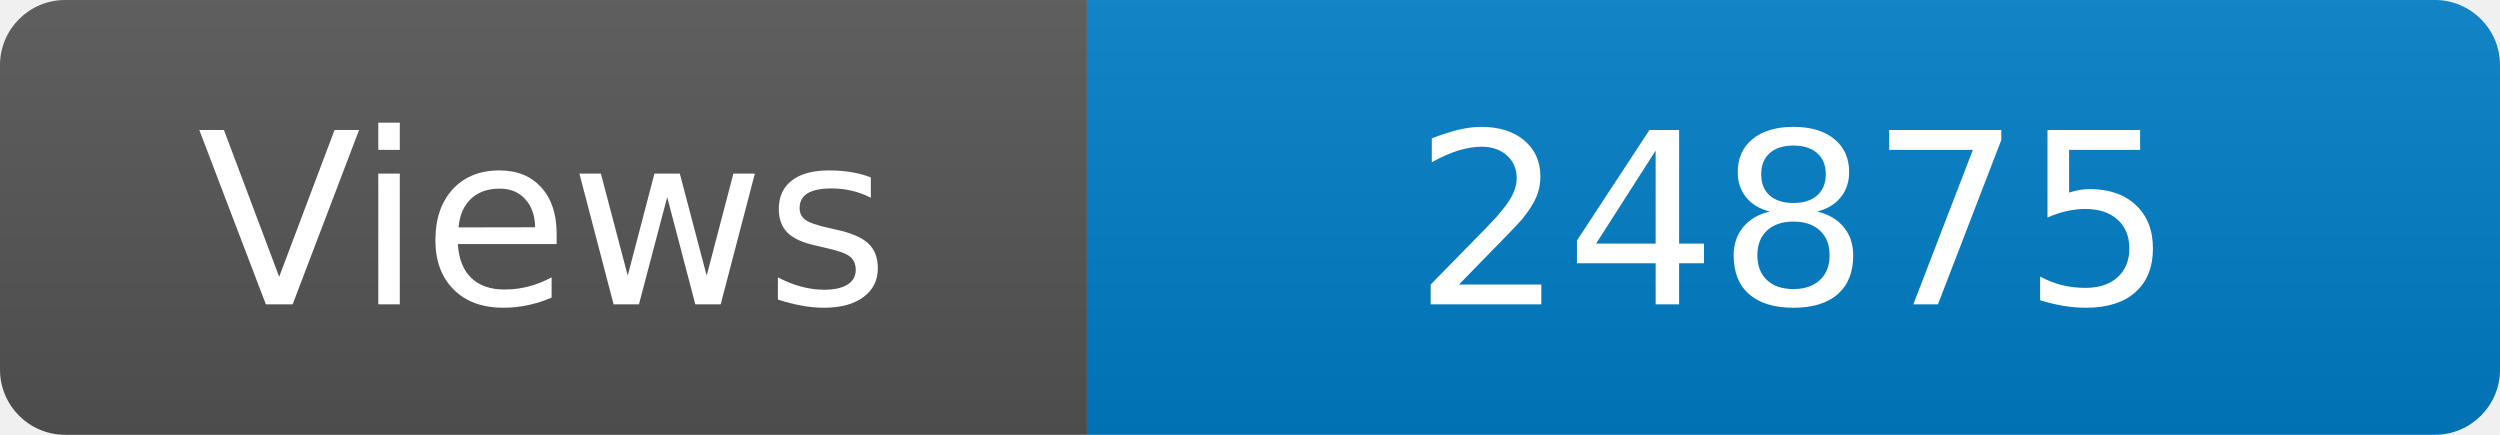
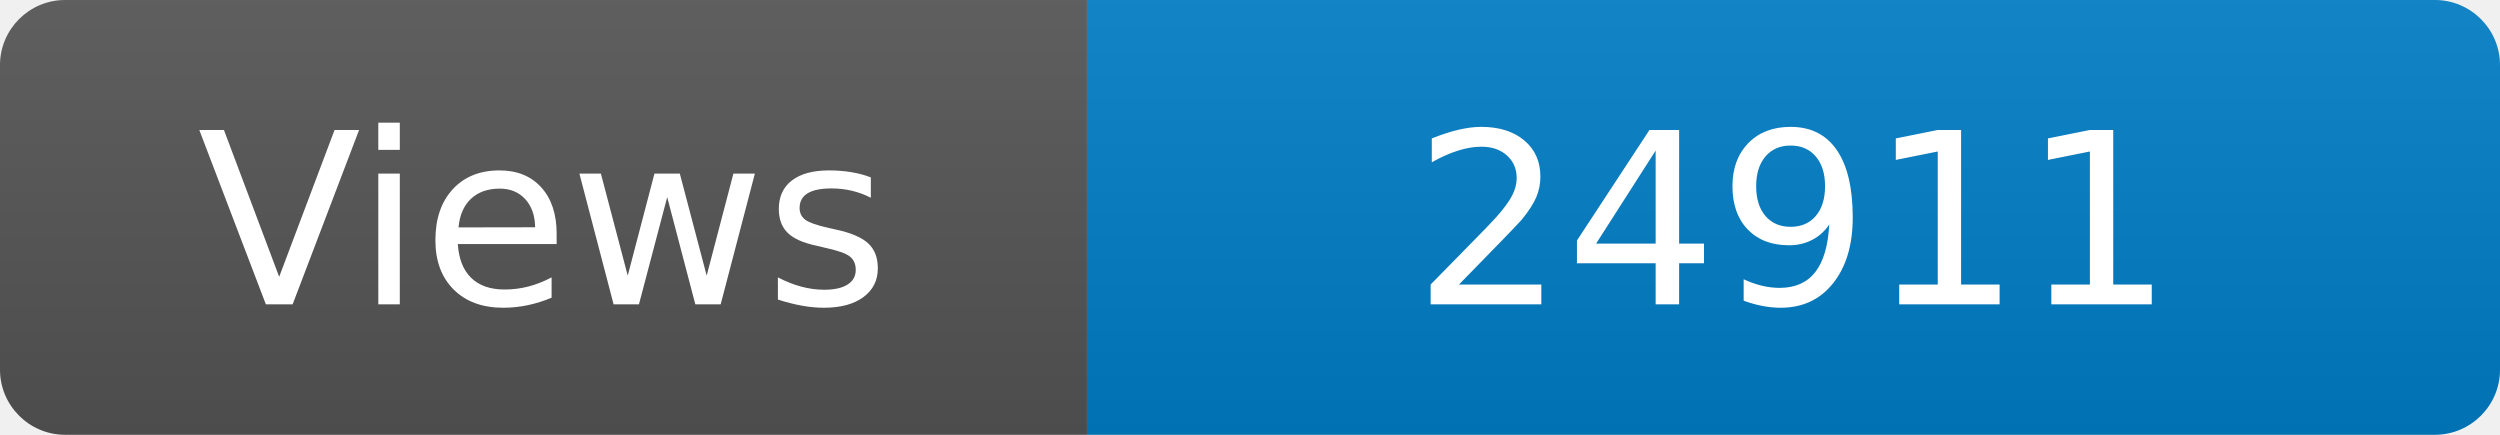
<svg xmlns="http://www.w3.org/2000/svg" width="115" height="20" role="img" aria-label="Maintained?: yes">
  <linearGradient id="s" x2="0" y2="100%">
    <stop offset="0" stop-color="#bbb" stop-opacity=".1" />
    <stop offset="1" stop-opacity=".1" />
  </linearGradient>
  <clipPath id="r">
    <rect width="115" height="20" rx="3" fill="#fff" />
  </clipPath>
  <g clip-path="url(#r)">
    <rect width="50" height="20" fill="#555" />
    <rect x="50" width="160" height="20" fill="#007ec6" />
    <rect width="115" height="20" fill="url(#s)" />
  </g>
  <g fill="#fff" text-anchor="middle" font-family="Verdana,Geneva,DejaVu Sans,sans-serif" font-size="110">
    <text x="250" y="140" transform="scale(.1)" fill="#fff">Views</text>
-     <text x="825" y="140" transform="scale(.1)" fill="#fff">24875</text>
+     <text x="825" y="140" transform="scale(.1)" fill="#fff">24911</text>
  </g>
</svg>
